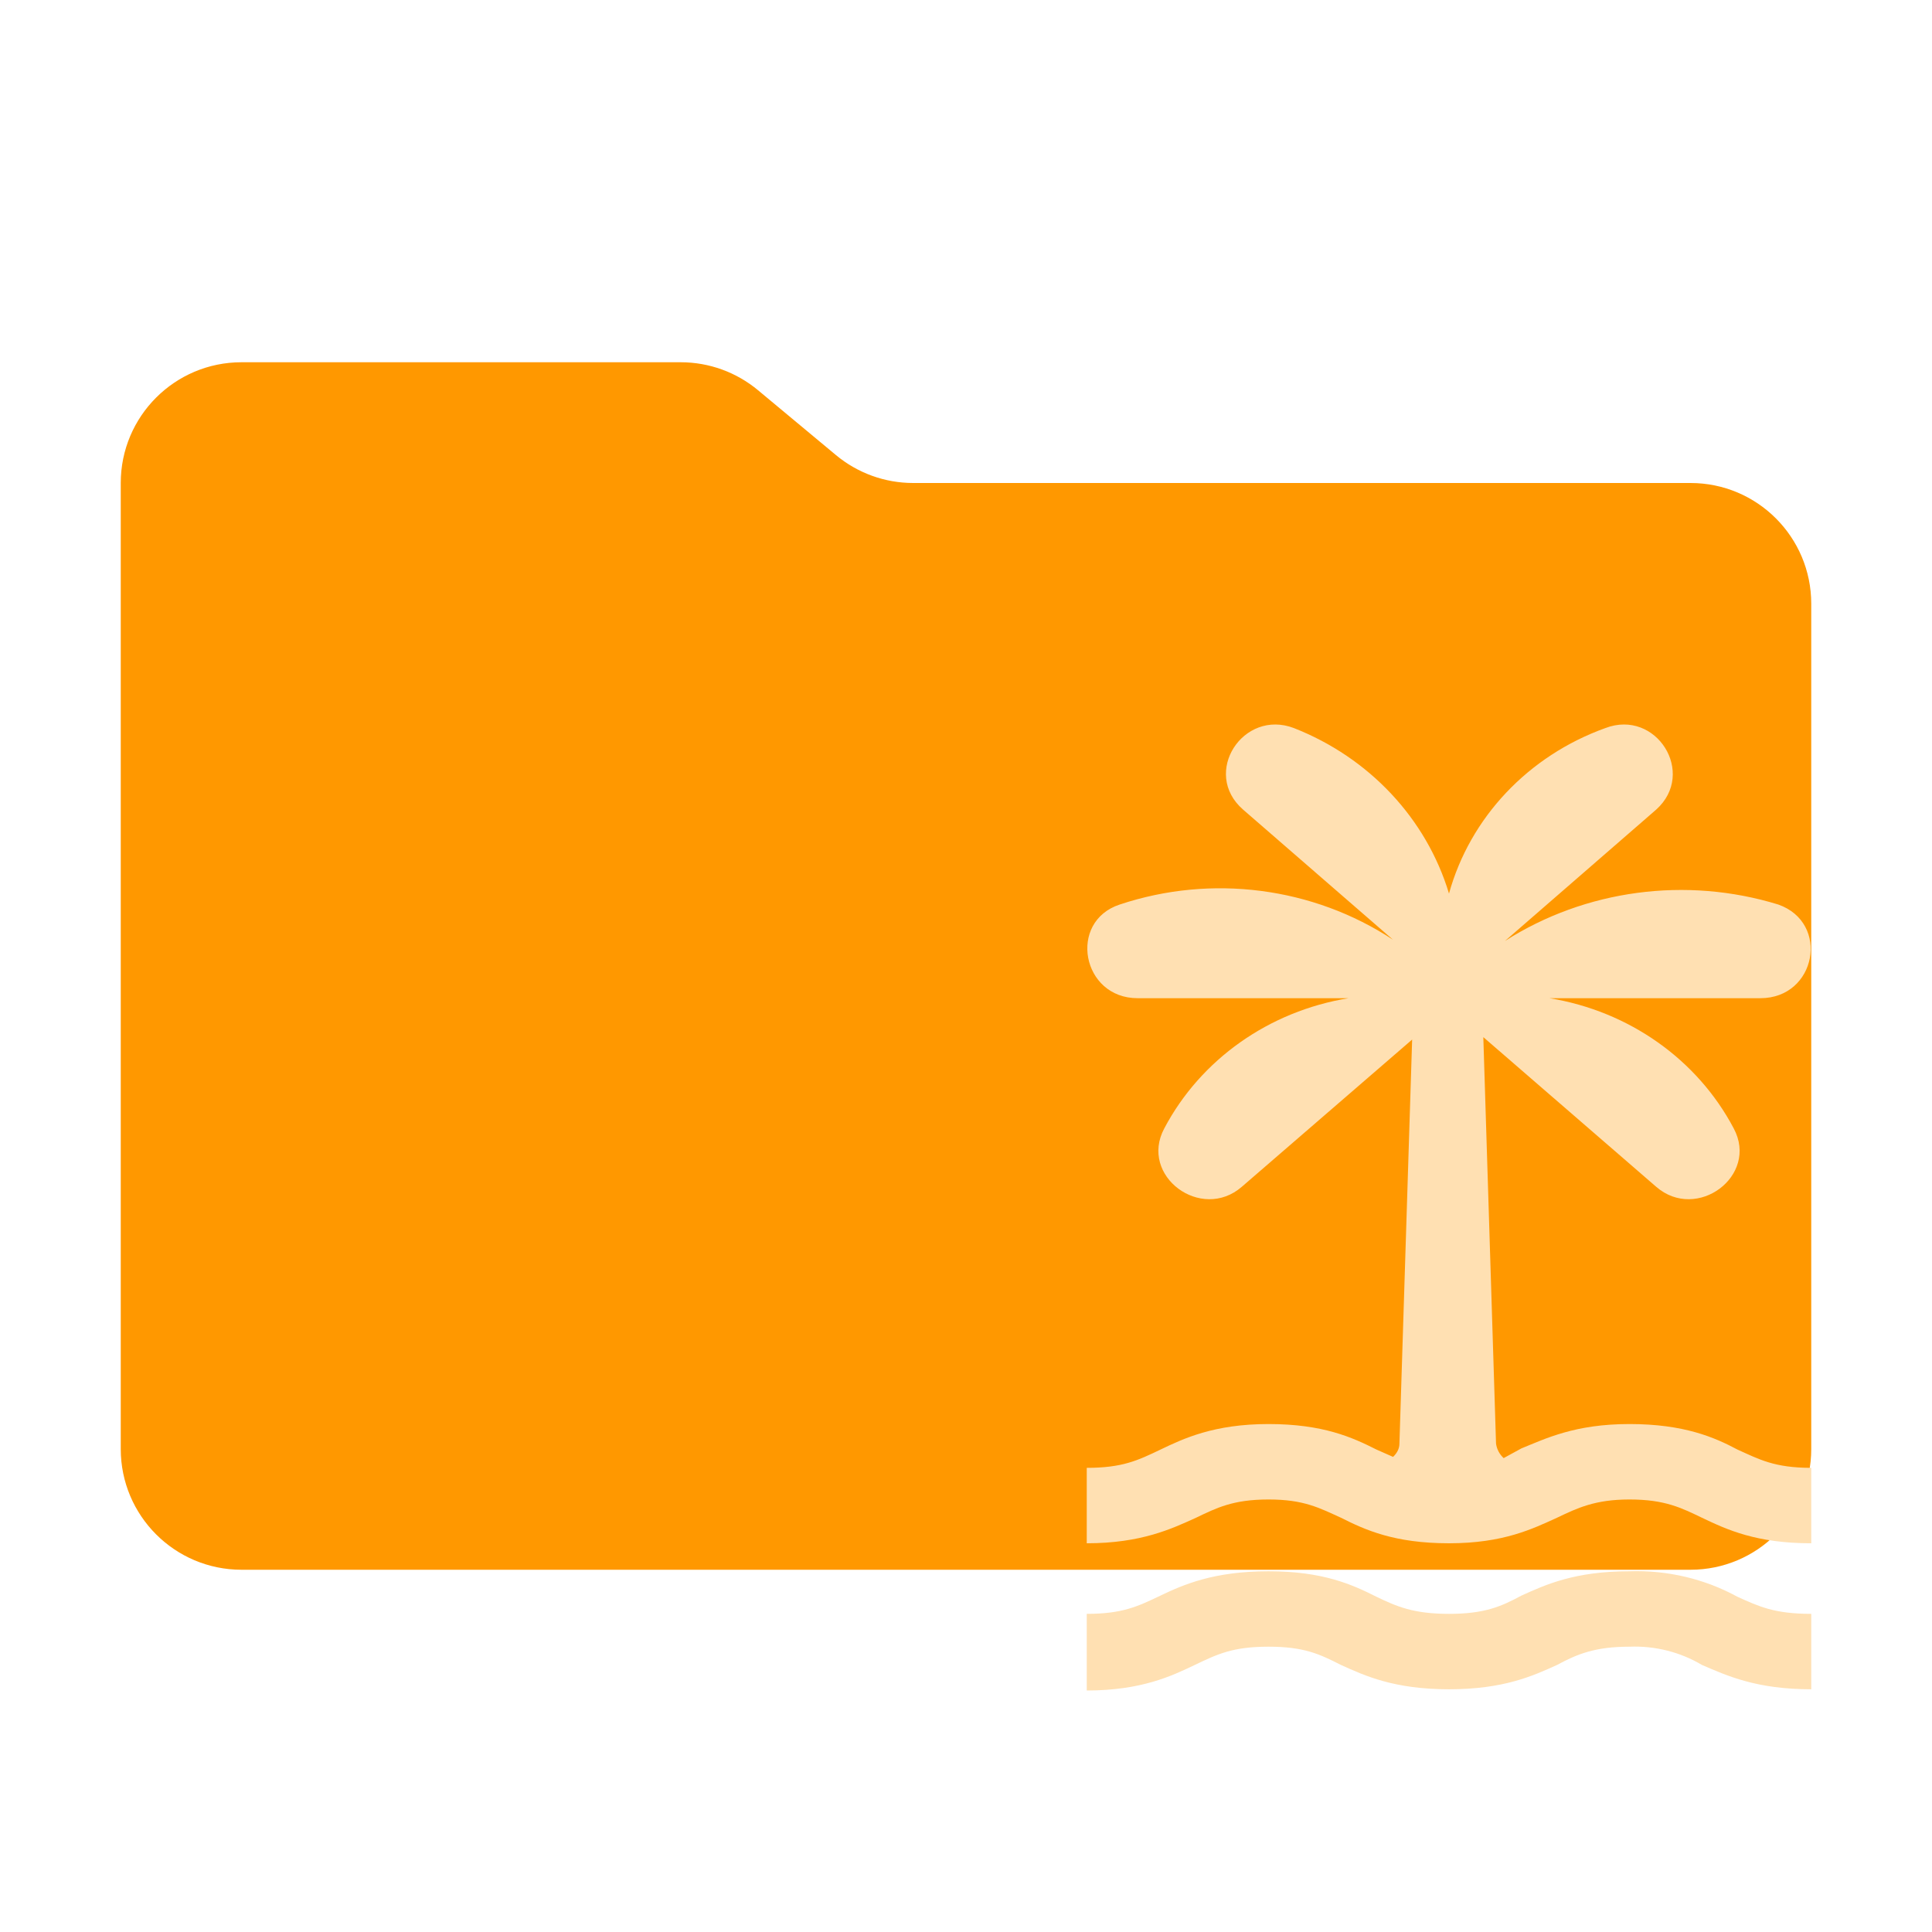
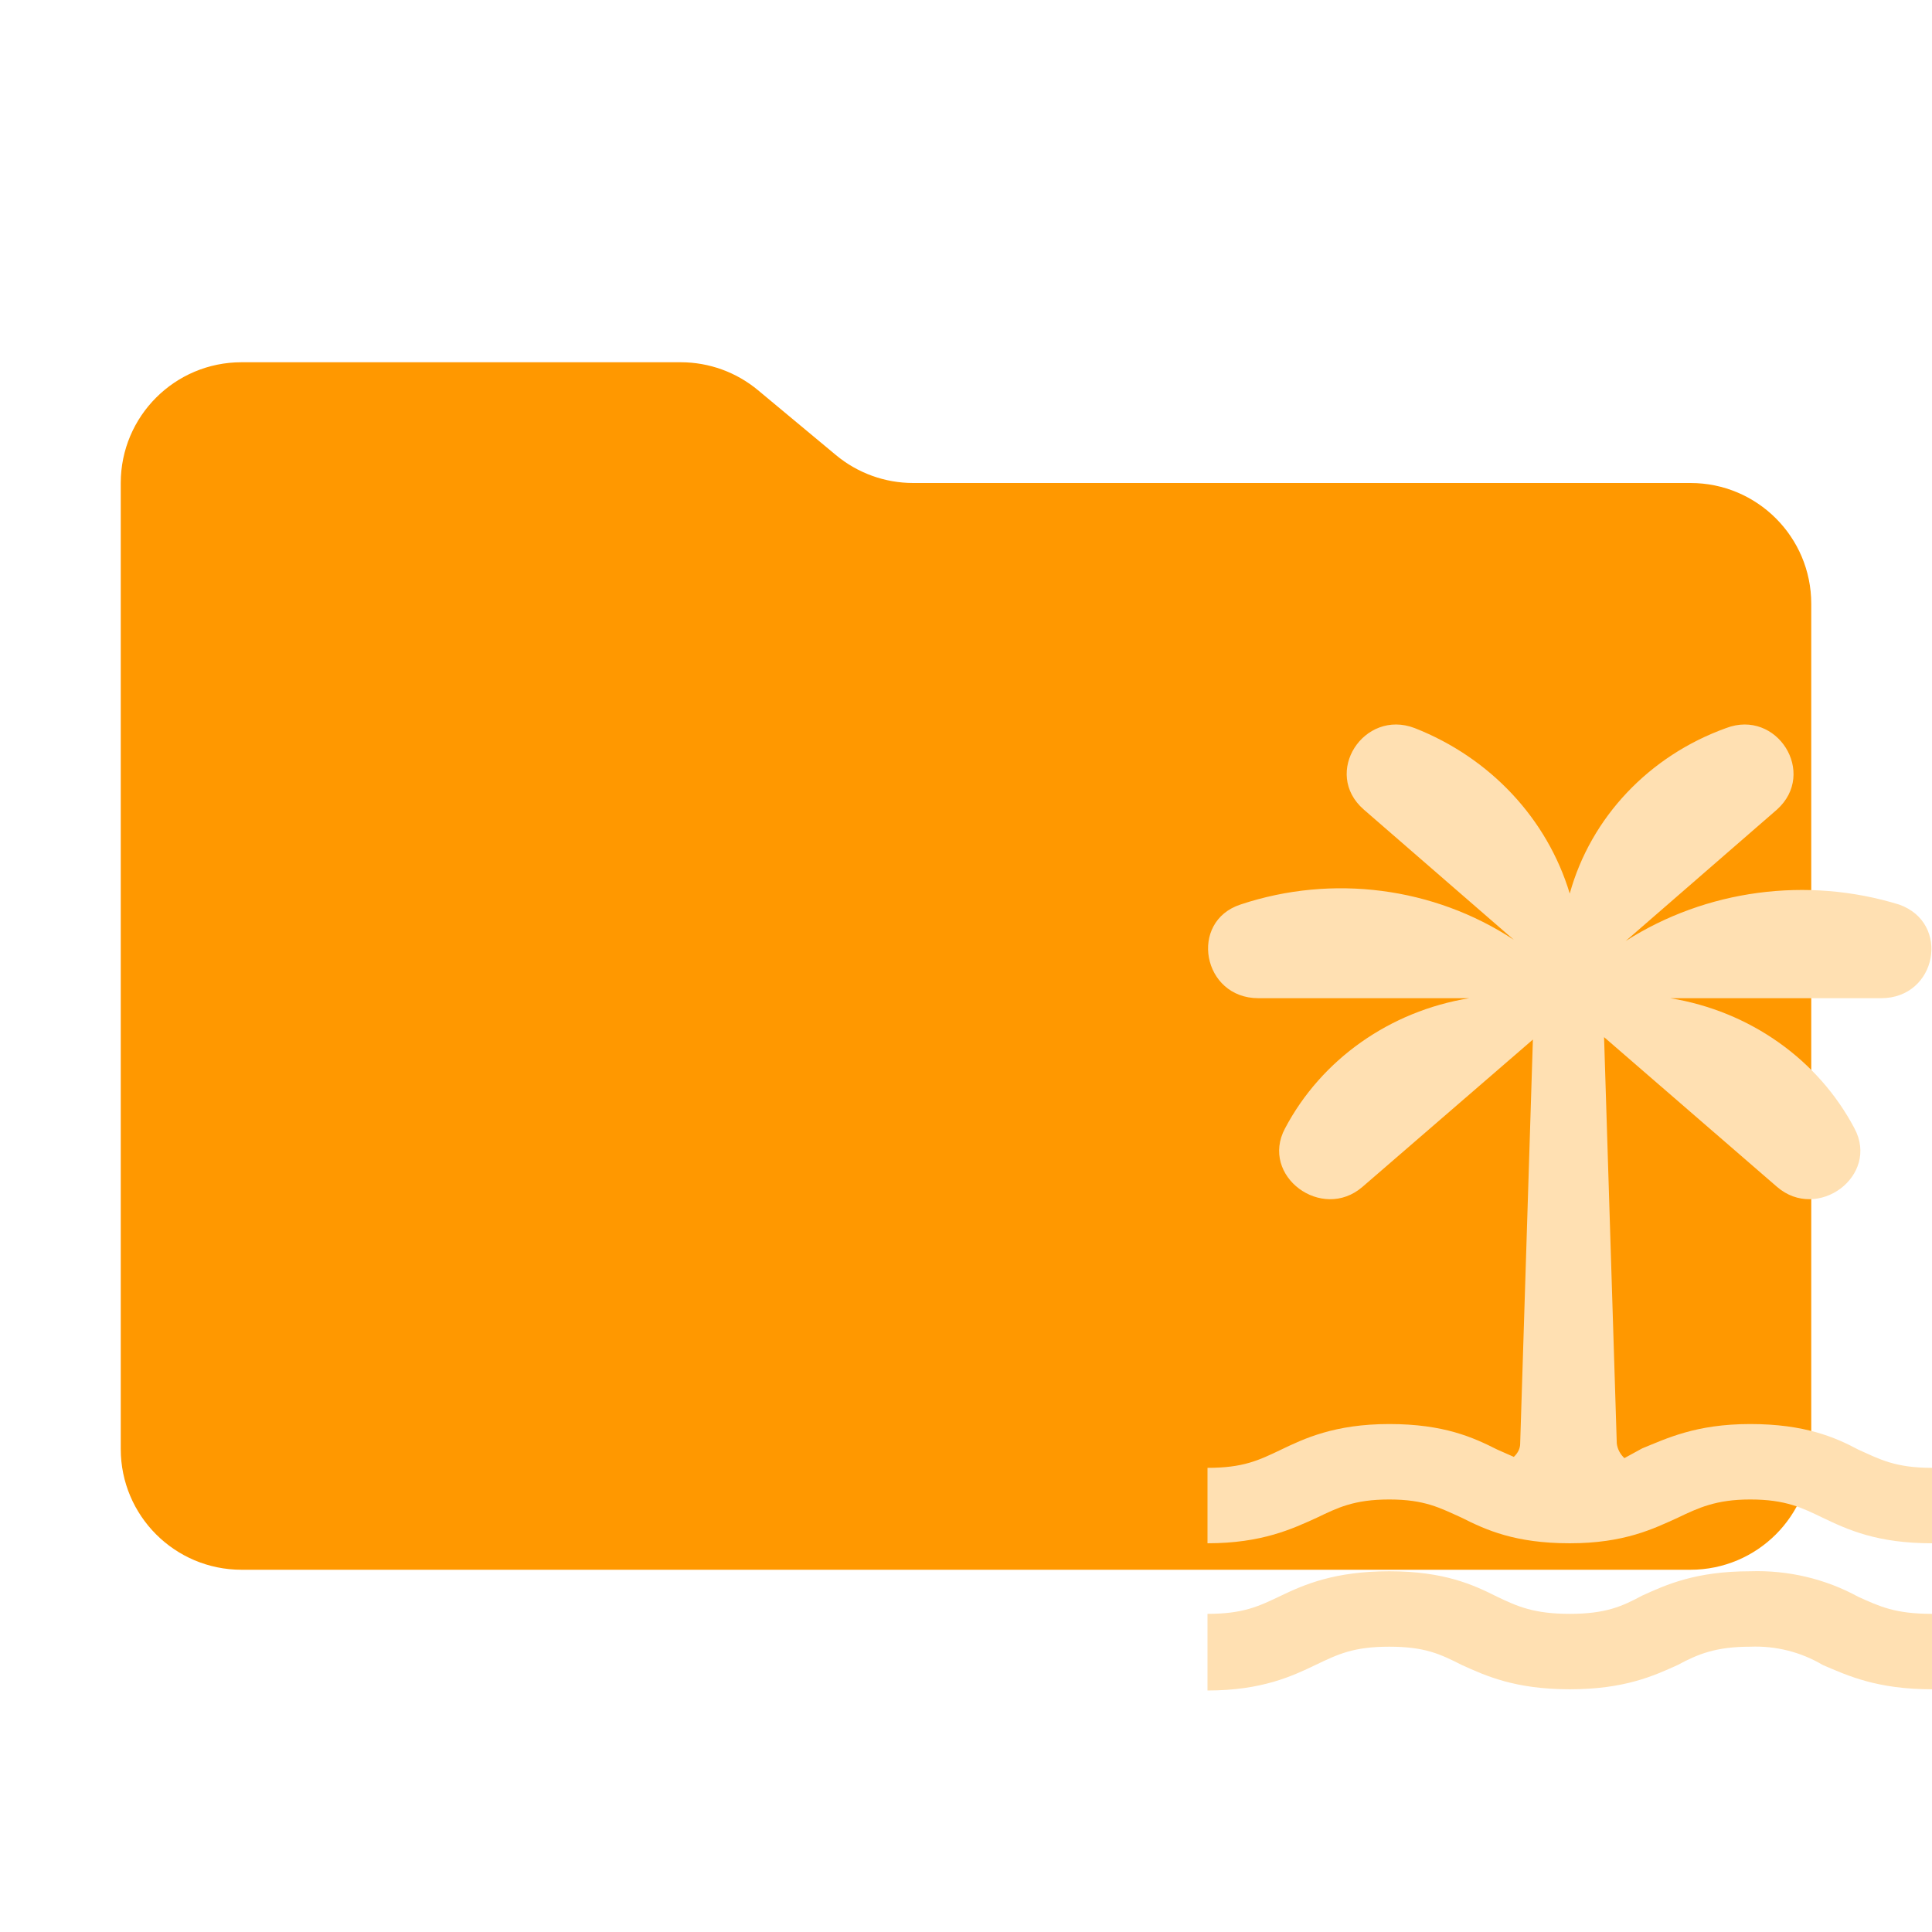
<svg xmlns="http://www.w3.org/2000/svg" viewBox="0 0 16 16">
  <path id="folder" fill="#ff9800" d="m6.922 3.768-.644-.536A1 1 0 0 0 5.638 3H2a1 1 0 0 0-1 1v8a1 1 0 0 0 1 1h12a1 1 0 0 0 1-1V5a1 1 0 0 0-1-1H7.562a1 1 0 0 1-.64-.232" />
-   <path id="motive" transform="translate(9 6)scale(1.052632 1.007625)translate(-9.15 -6.060542)" fill="#ffe0b2" d="M13.42 13.02c-.43 0-.66.11-.85.2-.16.09-.29.15-.57.15s-.41-.06-.57-.14c-.19-.1-.42-.21-.85-.21s-.67.11-.85.2-.3.15-.58.15V14c.43 0 .67-.12.85-.21s.3-.15.58-.15.4.06.57.15c.19.09.42.2.85.2s.66-.11.85-.2c.16-.09.3-.15.57-.15a1 1 0 0 1 .57.15c.2.09.43.2.86.2v-.62c-.29 0-.41-.06-.58-.14a1.6 1.6 0 0 0-.85-.21m.85-1c-.18-.1-.42-.21-.85-.21s-.66.12-.85.2l-.14.08a.2.2 0 0 1-.06-.12l-.1-3.34 1.36 1.23c.32.29.81-.09.61-.48a2 2 0 0 0-1.45-1.07h1.66c.44 0 .55-.62.14-.77a2.5 2.5 0 0 0-2.15.3l1.19-1.08c.32-.3 0-.83-.4-.67A2 2 0 0 0 12 7.45a2.1 2.1 0 0 0-1.22-1.36c-.4-.16-.73.37-.4.67l1.18 1.07a2.4 2.4 0 0 0-2.15-.29c-.41.14-.3.77.14.77h1.66a2 2 0 0 0-1.45 1.07c-.2.39.29.77.61.48l1.34-1.21-.1 3.32q0 .06-.05.11l-.13-.06c-.19-.1-.42-.21-.85-.21s-.67.12-.85.21-.3.15-.58.15v.62c.43 0 .67-.12.86-.21.16-.08.29-.15.57-.15s.4.07.57.15c.19.1.42.21.85.21s.66-.12.85-.21c.16-.08.3-.15.57-.15.28 0 .41.07.57.15.2.1.43.21.86.21v-.62c-.29 0-.41-.07-.58-.15" />
+   <path id="motive" transform="translate(10 6)scale(1.052632 1.007625)translate(-9.15 -6.060542)" fill="#ffe0b2" d="M13.42 13.02c-.43 0-.66.11-.85.2-.16.09-.29.15-.57.15s-.41-.06-.57-.14c-.19-.1-.42-.21-.85-.21s-.67.11-.85.2-.3.15-.58.15V14c.43 0 .67-.12.85-.21s.3-.15.58-.15.4.06.57.15c.19.09.42.2.85.2s.66-.11.85-.2c.16-.09.3-.15.57-.15a1 1 0 0 1 .57.15c.2.09.43.2.86.2v-.62c-.29 0-.41-.06-.58-.14a1.6 1.6 0 0 0-.85-.21m.85-1c-.18-.1-.42-.21-.85-.21s-.66.12-.85.2l-.14.08a.2.2 0 0 1-.06-.12l-.1-3.34 1.36 1.23c.32.29.81-.09.61-.48a2 2 0 0 0-1.45-1.07h1.66c.44 0 .55-.62.14-.77a2.5 2.5 0 0 0-2.15.3l1.19-1.08c.32-.3 0-.83-.4-.67A2 2 0 0 0 12 7.45a2.1 2.1 0 0 0-1.22-1.36c-.4-.16-.73.37-.4.67l1.18 1.07a2.4 2.4 0 0 0-2.15-.29c-.41.14-.3.77.14.77h1.66a2 2 0 0 0-1.45 1.07c-.2.39.29.77.61.48l1.34-1.21-.1 3.32q0 .06-.05.11l-.13-.06c-.19-.1-.42-.21-.85-.21s-.67.12-.85.21-.3.15-.58.15v.62c.43 0 .67-.12.86-.21.16-.08.29-.15.57-.15s.4.07.57.15c.19.1.42.21.85.21s.66-.12.85-.21c.16-.08.3-.15.57-.15.28 0 .41.07.57.15.2.1.43.21.86.21v-.62c-.29 0-.41-.07-.58-.15" />
</svg>
